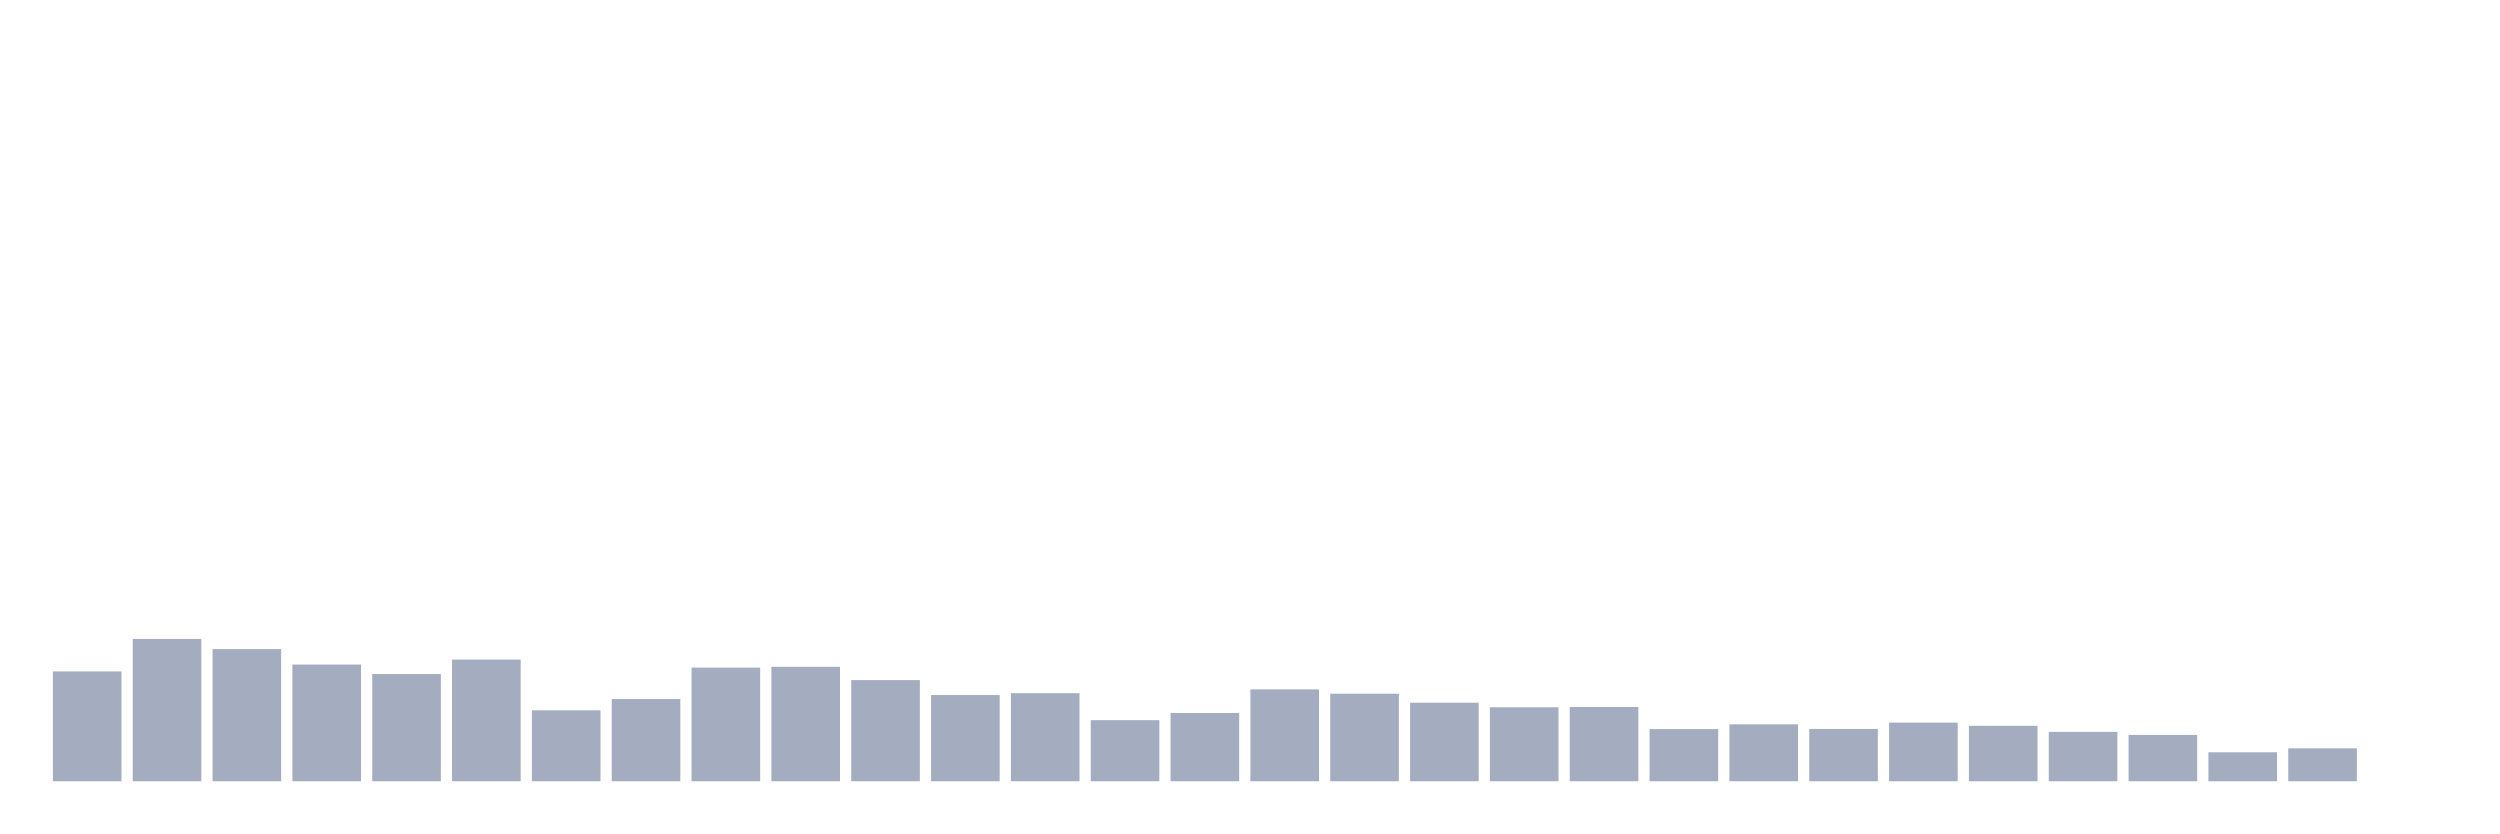
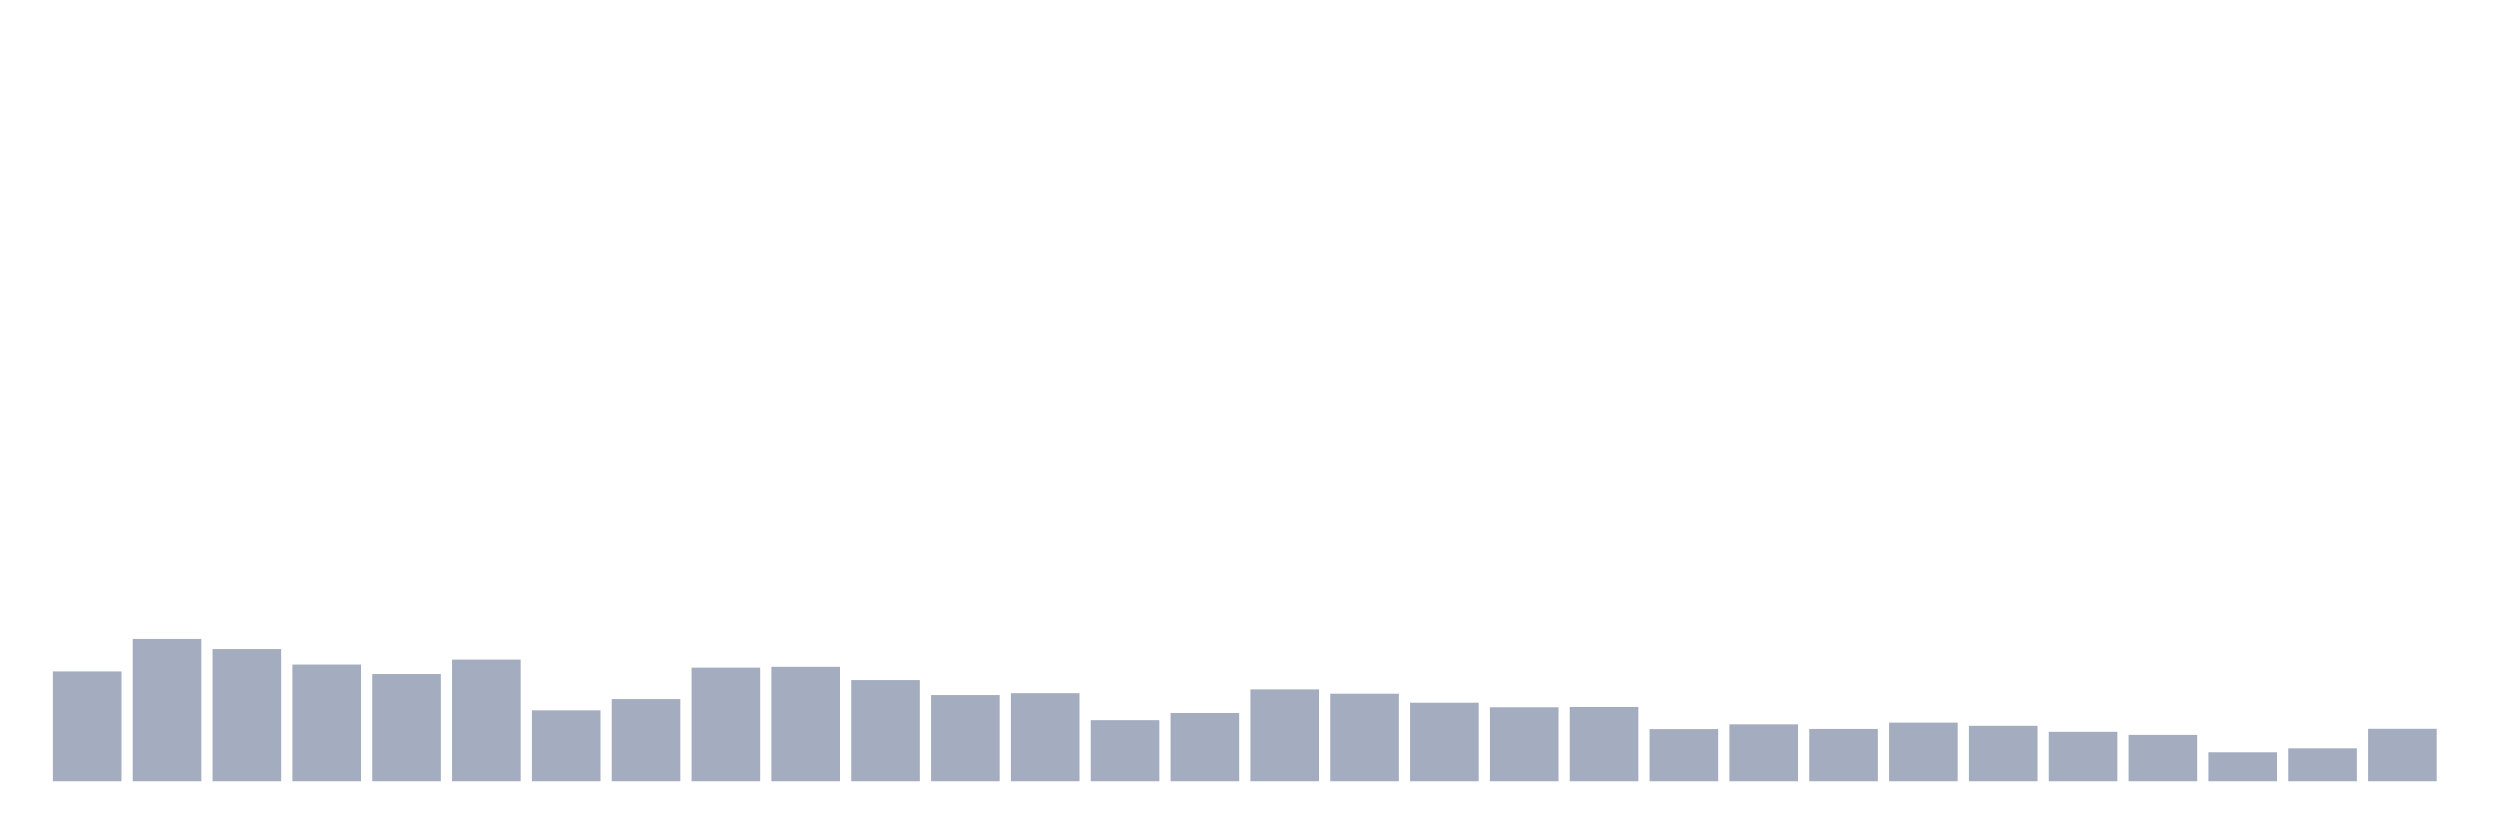
<svg xmlns="http://www.w3.org/2000/svg" viewBox="0 0 480 160">
  <g transform="translate(10,10)">
    <rect class="bar" x="0.153" width="13.175" y="118.913" height="21.087" fill="rgb(164,173,192)" />
    <rect class="bar" x="15.482" width="13.175" y="112.676" height="27.324" fill="rgb(164,173,192)" />
    <rect class="bar" x="30.81" width="13.175" y="114.621" height="25.379" fill="rgb(164,173,192)" />
    <rect class="bar" x="46.138" width="13.175" y="117.597" height="22.403" fill="rgb(164,173,192)" />
    <rect class="bar" x="61.466" width="13.175" y="119.414" height="20.586" fill="rgb(164,173,192)" />
    <rect class="bar" x="76.794" width="13.175" y="116.638" height="23.362" fill="rgb(164,173,192)" />
    <rect class="bar" x="92.123" width="13.175" y="126.381" height="13.619" fill="rgb(164,173,192)" />
    <rect class="bar" x="107.451" width="13.175" y="124.221" height="15.779" fill="rgb(164,173,192)" />
    <rect class="bar" x="122.779" width="13.175" y="118.183" height="21.817" fill="rgb(164,173,192)" />
    <rect class="bar" x="138.107" width="13.175" y="118.026" height="21.974" fill="rgb(164,173,192)" />
    <rect class="bar" x="153.436" width="13.175" y="120.573" height="19.427" fill="rgb(164,173,192)" />
    <rect class="bar" x="168.764" width="13.175" y="123.448" height="16.552" fill="rgb(164,173,192)" />
    <rect class="bar" x="184.092" width="13.175" y="123.09" height="16.91" fill="rgb(164,173,192)" />
    <rect class="bar" x="199.42" width="13.175" y="128.269" height="11.731" fill="rgb(164,173,192)" />
    <rect class="bar" x="214.748" width="13.175" y="126.896" height="13.104" fill="rgb(164,173,192)" />
    <rect class="bar" x="230.077" width="13.175" y="122.361" height="17.639" fill="rgb(164,173,192)" />
    <rect class="bar" x="245.405" width="13.175" y="123.191" height="16.809" fill="rgb(164,173,192)" />
    <rect class="bar" x="260.733" width="13.175" y="124.922" height="15.078" fill="rgb(164,173,192)" />
    <rect class="bar" x="276.061" width="13.175" y="125.794" height="14.206" fill="rgb(164,173,192)" />
    <rect class="bar" x="291.39" width="13.175" y="125.737" height="14.263" fill="rgb(164,173,192)" />
    <rect class="bar" x="306.718" width="13.175" y="129.986" height="10.014" fill="rgb(164,173,192)" />
    <rect class="bar" x="322.046" width="13.175" y="129.07" height="10.93" fill="rgb(164,173,192)" />
    <rect class="bar" x="337.374" width="13.175" y="129.957" height="10.043" fill="rgb(164,173,192)" />
    <rect class="bar" x="352.702" width="13.175" y="128.741" height="11.259" fill="rgb(164,173,192)" />
    <rect class="bar" x="368.031" width="13.175" y="129.356" height="10.644" fill="rgb(164,173,192)" />
    <rect class="bar" x="383.359" width="13.175" y="130.515" height="9.485" fill="rgb(164,173,192)" />
    <rect class="bar" x="398.687" width="13.175" y="131.102" height="8.898" fill="rgb(164,173,192)" />
    <rect class="bar" x="414.015" width="13.175" y="134.435" height="5.565" fill="rgb(164,173,192)" />
    <rect class="bar" x="429.344" width="13.175" y="133.677" height="6.323" fill="rgb(164,173,192)" />
-     <rect class="bar" x="444.672" width="13.175" y="140" height="0" fill="rgb(164,173,192)" />
+     <rect class="bar" x="444.672" width="13.175" y="129.929" height="10.071" fill="rgb(164,173,192)" />
  </g>
</svg>
